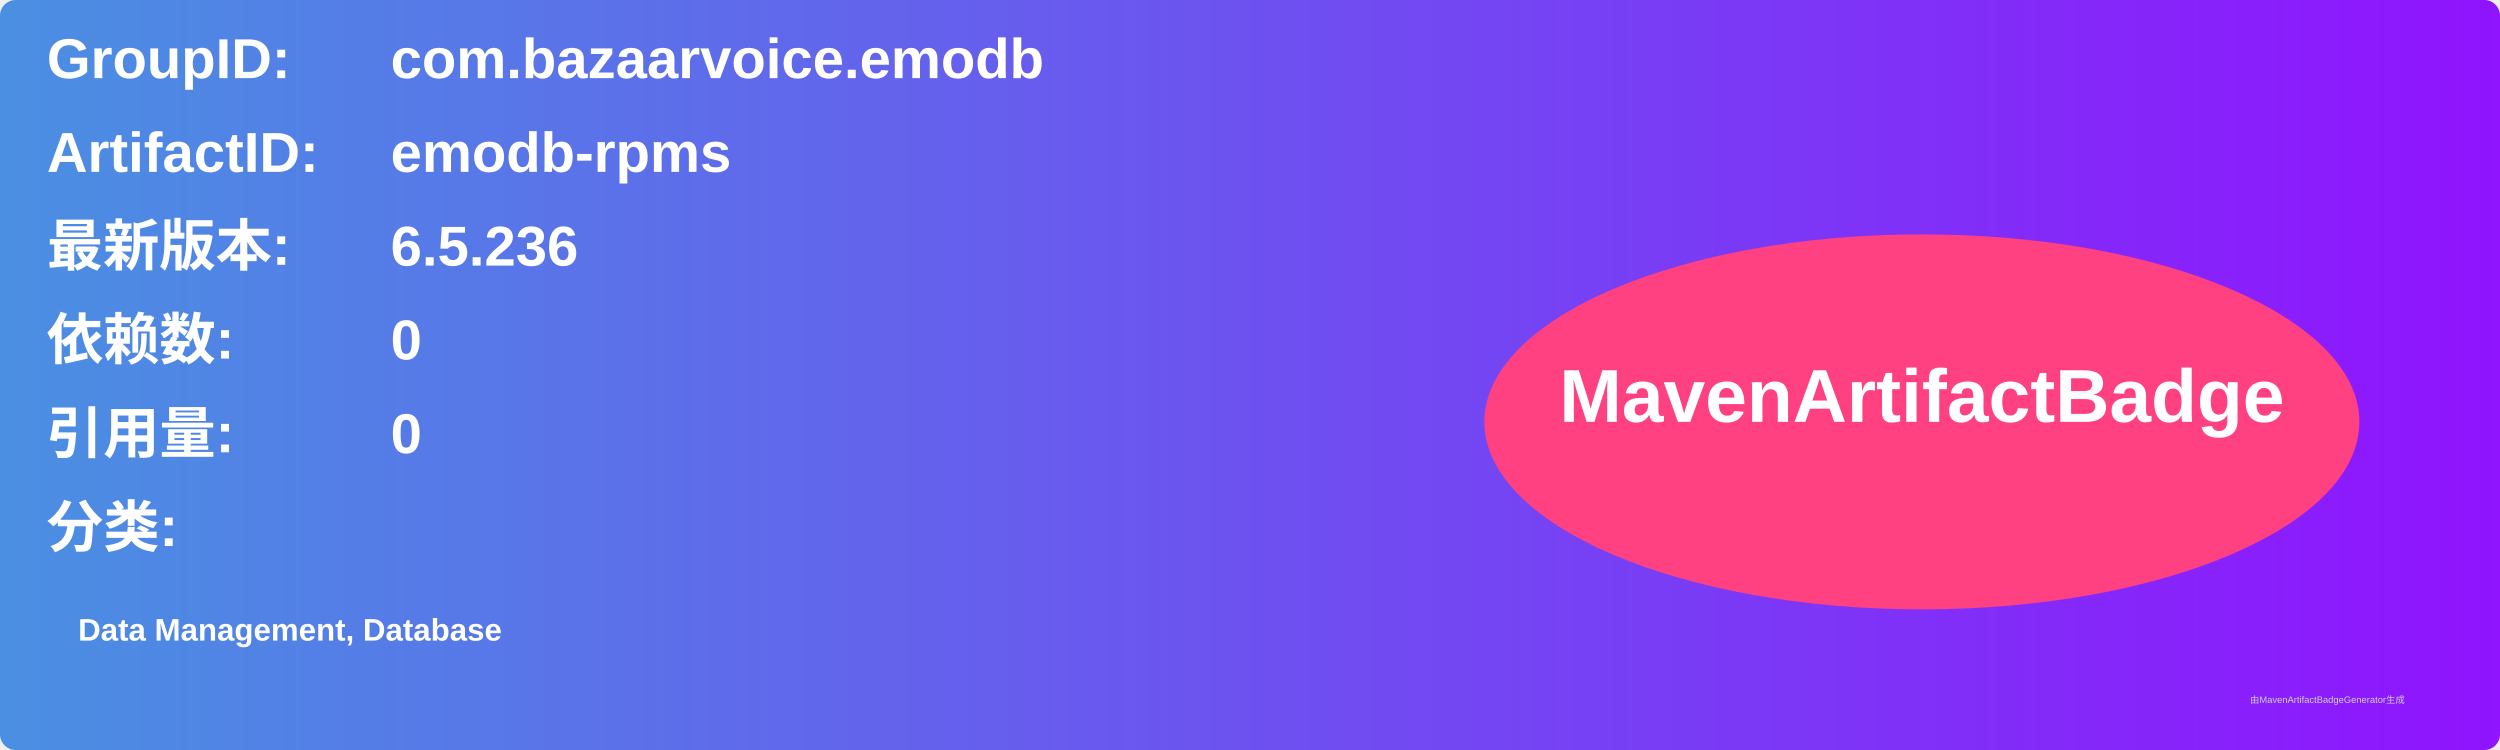
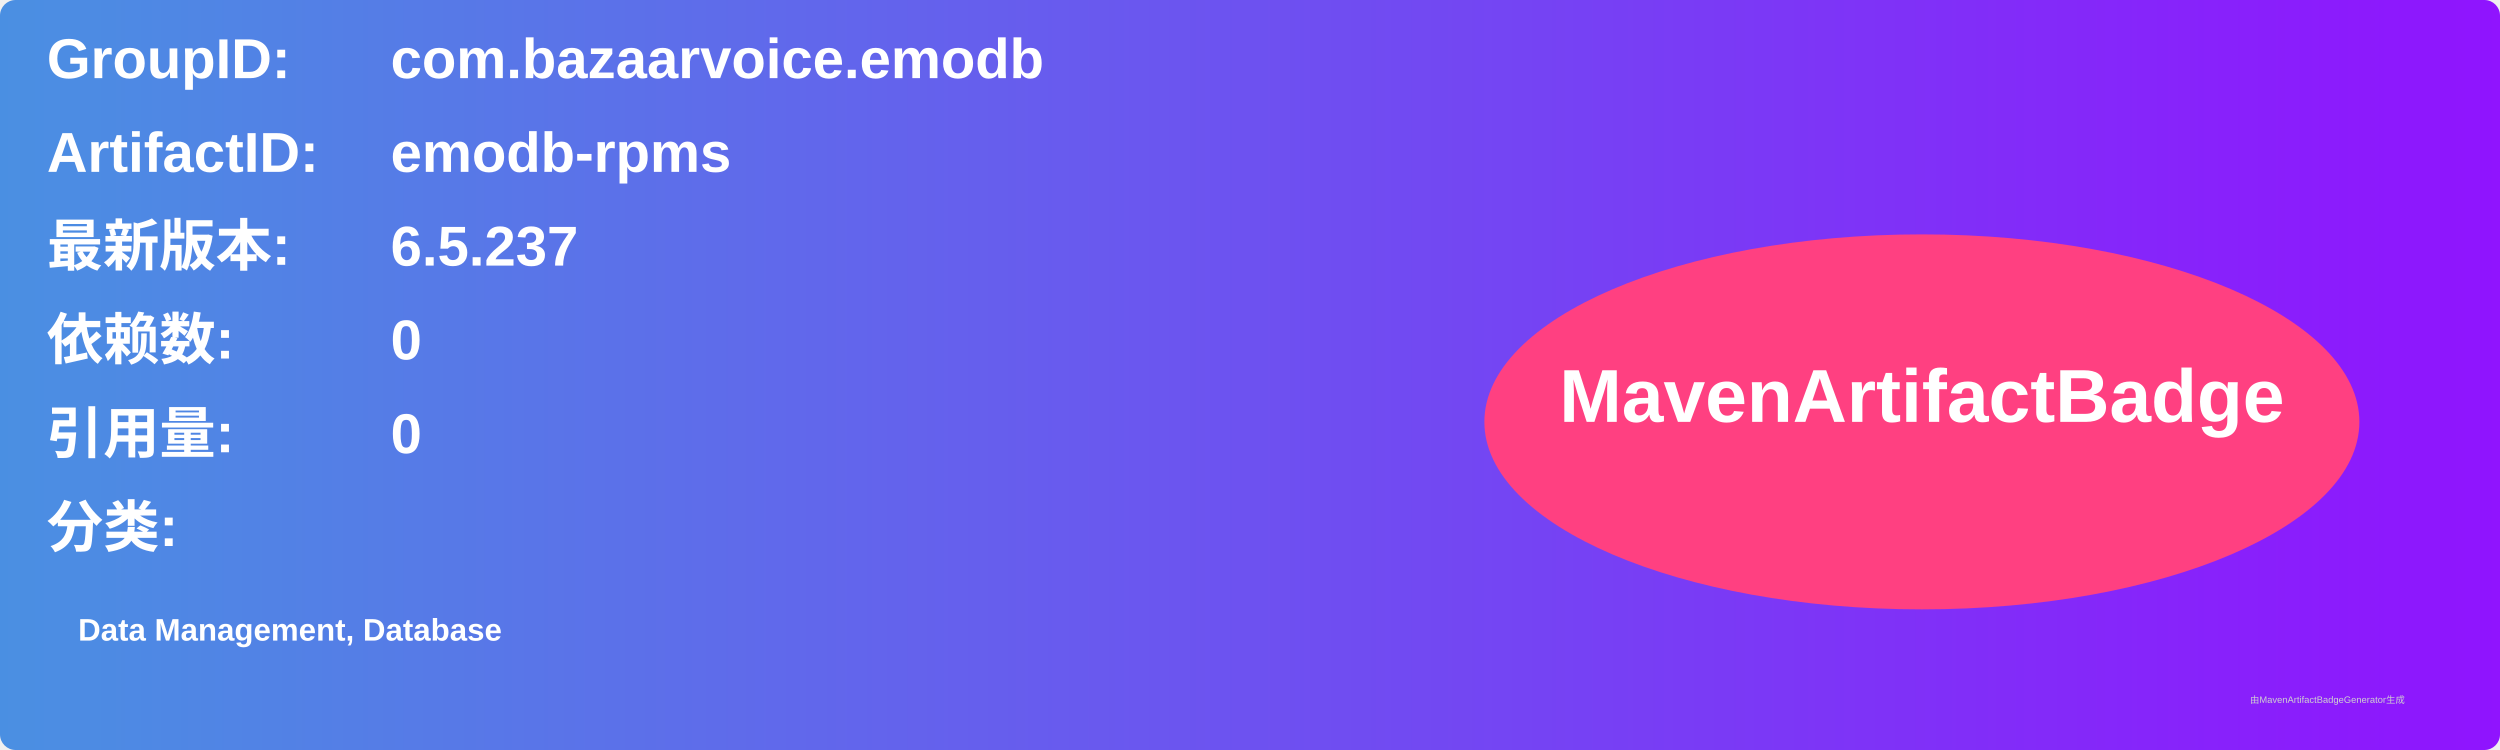
<svg xmlns="http://www.w3.org/2000/svg" width="800" height="240" viewBox="0 0 800 240">
  <linearGradient id="grad" x1="0%" y1="0%" x2="100%" y2="0%">
    <stop offset="0%" stop-color="#4a90e2" />
    <stop offset="100%" stop-color="#9013fe" />
  </linearGradient>
  <rect width="100%" height="100%" rx="5" ry="5" fill="url(#grad)" />
  <g transform="translate(15, 15)">
    <text x="0" y="10" font-family="Arial" font-size="18" fill="white" font-weight="bold" width="260">GroupID:</text>
    <text x="110" y="10" font-family="Arial" font-size="18" fill="white" font-weight="bold" width="460">com.bazaarvoice.emodb</text>
    <text x="0" y="40" font-family="Arial" font-size="18" fill="white" font-weight="bold" width="260">ArtifactID:</text>
    <text x="110" y="40" font-family="Arial" font-size="18" fill="white" font-weight="bold" width="460">emodb-rpms</text>
    <text x="0" y="70" font-family="Arial" font-size="18" fill="white" font-weight="bold">最新版本:</text>
    <text x="110" y="70" font-family="Arial" font-size="18" fill="white" font-weight="bold">
-       <tspan font-weight="bold">6.5.236</tspan>
+       <tspan font-weight="bold">6.5.237</tspan>
    </text>
    <text x="0" y="100" font-family="Arial" font-size="18" fill="white" font-weight="bold">依赖数: </text>
    <text x="110" y="100" font-family="Arial" font-size="18" fill="white">
      <tspan font-weight="bold">0</tspan>
    </text>
    <text x="0" y="130" font-family="Arial" font-size="18" fill="white" font-weight="bold">引用量: </text>
    <text x="110" y="130" font-family="Arial" font-size="18" fill="white">
      <tspan font-weight="bold">0</tspan>
    </text>
    <text x="0" y="160" font-family="Arial" font-size="18" fill="white" font-weight="bold">分类:</text>
    <text x="10" y="190" font-family="Arial" font-size="10" fill="white">
      <tspan font-weight="bold">Data Management, Database</tspan>
    </text>
    <ellipse cx="600" cy="120" rx="140" ry="60" fill="#ff4081" />
    <text x="600" y="120" text-anchor="middle" font-family="Arial" font-size="24" fill="white" font-weight="bold">MavenArtifactBadge</text>
  </g>
  <text x="720" y="225" font-family="Arial" font-size="3" fill="#d0d0d0">由MavenArtifactBadgeGenerator生成</text>
</svg>
